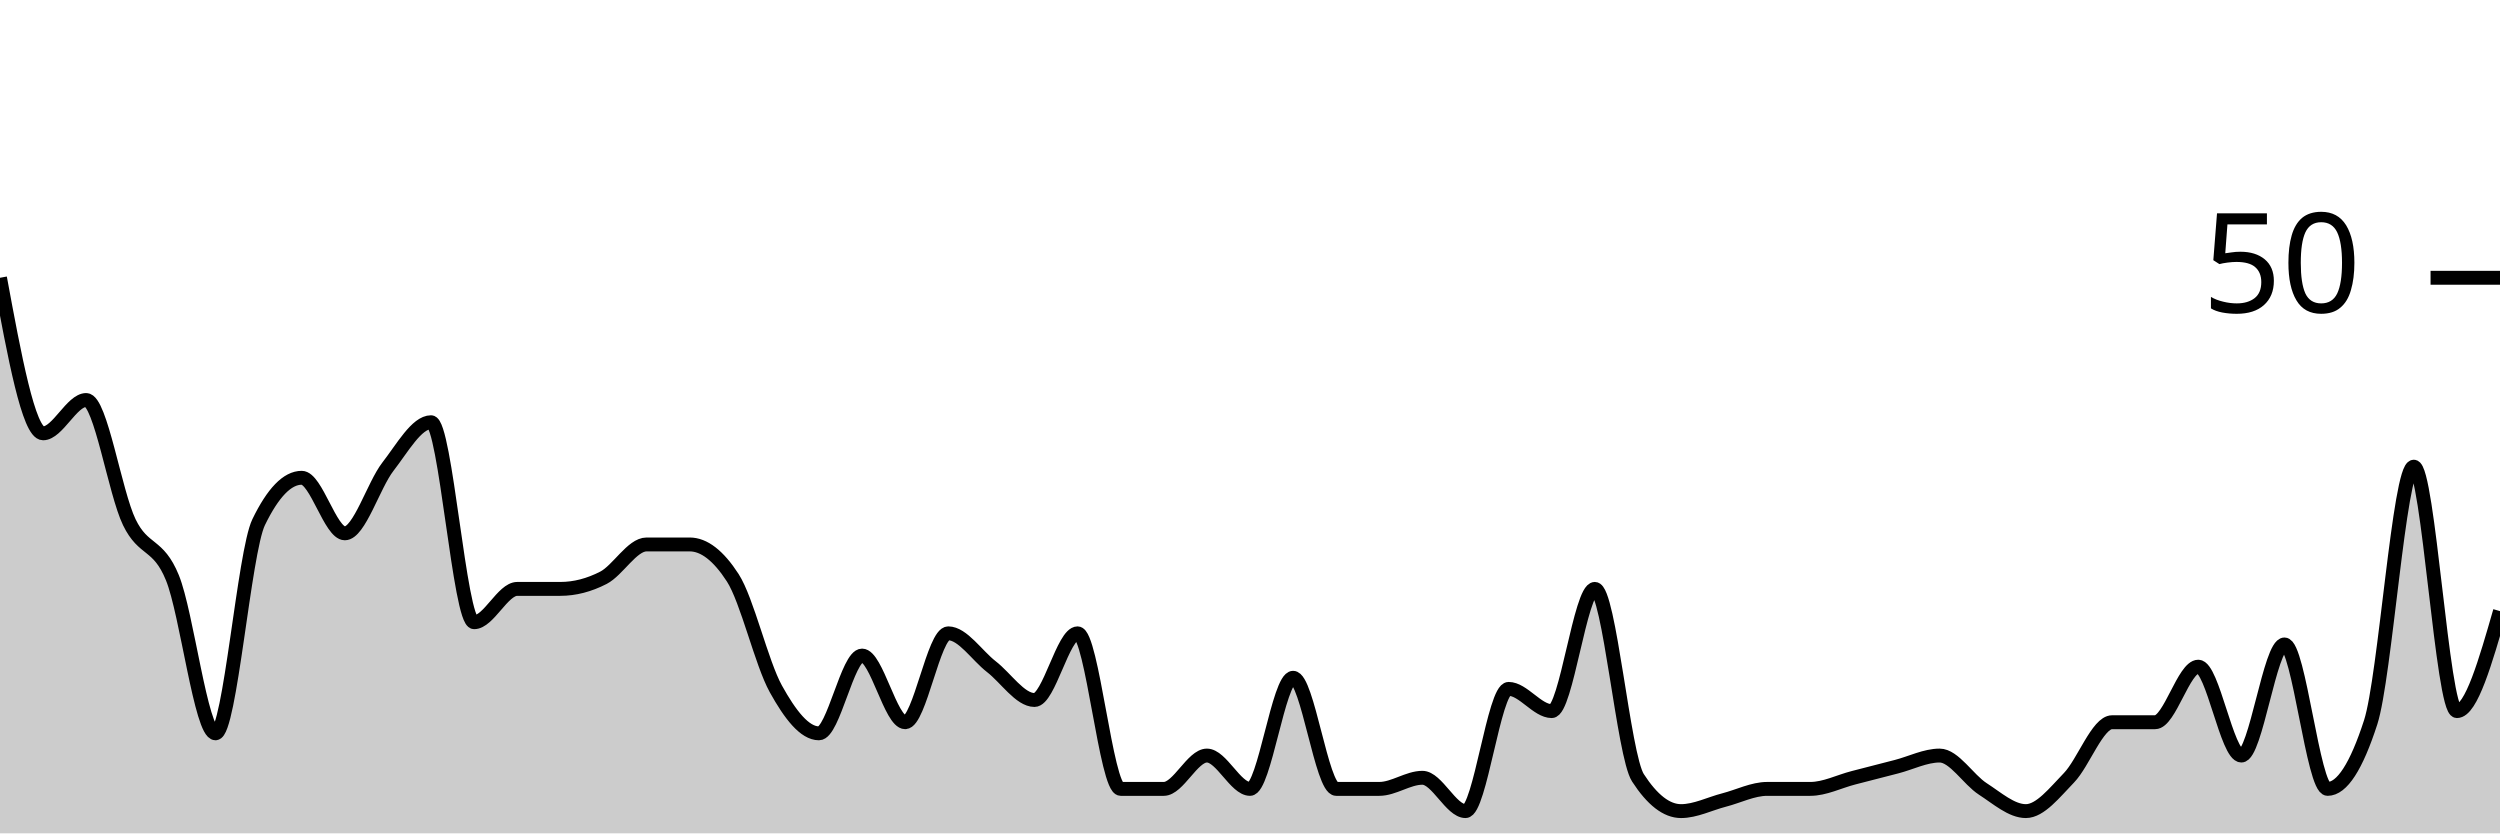
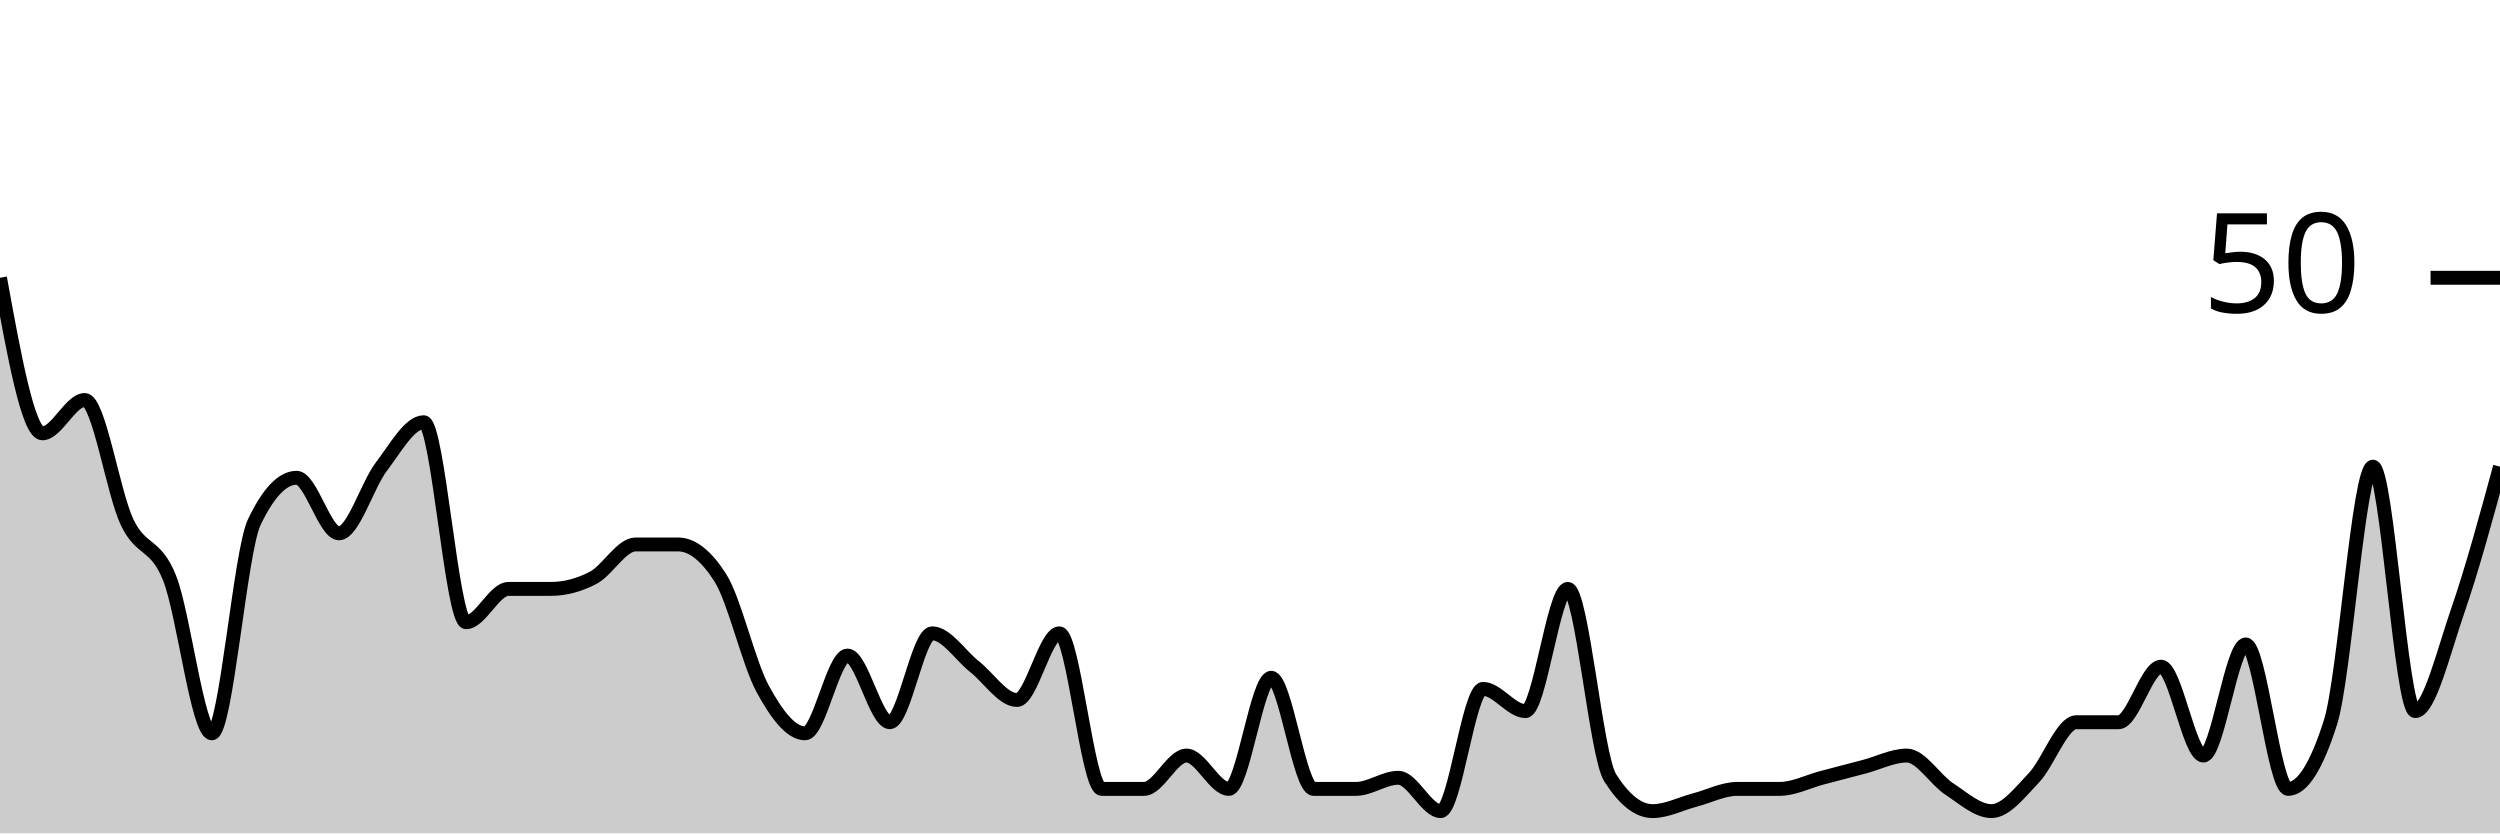
<svg xmlns="http://www.w3.org/2000/svg" viewBox="0 0 180 60">
  <g transform="translate(0,20)">
-     <path class="area" fill="rgba(0, 0, 0, 0.2)" d="M0,0C1.034,5.6,2.069,11.2,3.103,11.2C4.138,11.2,5.172,8.8,6.207,8.8C7.241,8.8,8.276,15.467,9.31,17.6C10.345,19.733,11.379,19.067,12.414,21.6C13.448,24.133,14.483,32.8,15.517,32.8C16.552,32.8,17.586,19.733,18.621,17.6C19.655,15.467,20.69,14.4,21.724,14.4C22.759,14.4,23.793,18.4,24.828,18.4C25.862,18.4,26.897,14.933,27.931,13.6C28.966,12.267,30,10.4,31.034,10.4C32.069,10.4,33.103,24.8,34.138,24.8C35.172,24.8,36.207,22.4,37.241,22.4C38.276,22.4,39.31,22.4,40.345,22.4C41.379,22.4,42.414,22.133,43.448,21.6C44.483,21.067,45.517,19.2,46.552,19.2C47.586,19.2,48.621,19.2,49.655,19.2C50.69,19.2,51.724,20,52.759,21.6C53.793,23.2,54.828,27.733,55.862,29.6C56.897,31.467,57.931,32.8,58.966,32.8C60,32.8,61.034,27.2,62.069,27.2C63.103,27.2,64.138,32,65.172,32C66.207,32,67.241,25.6,68.276,25.6C69.31,25.6,70.345,27.2,71.379,28C72.414,28.8,73.448,30.4,74.483,30.4C75.517,30.4,76.552,25.6,77.586,25.6C78.621,25.6,79.655,36.8,80.69,36.8C81.724,36.8,82.759,36.8,83.793,36.8C84.828,36.8,85.862,34.4,86.897,34.4C87.931,34.4,88.966,36.8,90,36.8C91.034,36.8,92.069,28.8,93.103,28.8C94.138,28.8,95.172,36.8,96.207,36.8C97.241,36.8,98.276,36.8,99.31,36.8C100.345,36.8,101.379,36,102.414,36C103.448,36,104.483,38.4,105.517,38.4C106.552,38.4,107.586,29.6,108.621,29.6C109.655,29.6,110.69,31.2,111.724,31.2C112.759,31.2,113.793,22.4,114.828,22.4C115.862,22.4,116.897,34.4,117.931,36C118.966,37.6,120,38.4,121.034,38.4C122.069,38.4,123.103,37.867,124.138,37.6C125.172,37.333,126.207,36.8,127.241,36.8C128.276,36.8,129.31,36.8,130.345,36.8C131.379,36.8,132.414,36.267,133.448,36C134.483,35.733,135.517,35.467,136.552,35.2C137.586,34.933,138.621,34.4,139.655,34.4C140.69,34.4,141.724,36.133,142.759,36.8C143.793,37.467,144.828,38.4,145.862,38.4C146.897,38.4,147.931,37.067,148.966,36C150,34.933,151.034,32,152.069,32C153.103,32,154.138,32,155.172,32C156.207,32,157.241,28,158.276,28C159.31,28,160.345,34.4,161.379,34.4C162.414,34.4,163.448,26.4,164.483,26.4C165.517,26.4,166.552,36.8,167.586,36.8C168.621,36.8,169.655,35.2,170.69,32C171.724,28.8,172.759,13.6,173.793,13.6C174.828,13.6,175.862,31.2,176.897,31.2C177.931,31.2,178.966,27.6,180,24L180,40C178.966,40,177.931,40,176.897,40C175.862,40,174.828,40,173.793,40C172.759,40,171.724,40,170.69,40C169.655,40,168.621,40,167.586,40C166.552,40,165.517,40,164.483,40C163.448,40,162.414,40,161.379,40C160.345,40,159.31,40,158.276,40C157.241,40,156.207,40,155.172,40C154.138,40,153.103,40,152.069,40C151.034,40,150,40,148.966,40C147.931,40,146.897,40,145.862,40C144.828,40,143.793,40,142.759,40C141.724,40,140.69,40,139.655,40C138.621,40,137.586,40,136.552,40C135.517,40,134.483,40,133.448,40C132.414,40,131.379,40,130.345,40C129.31,40,128.276,40,127.241,40C126.207,40,125.172,40,124.138,40C123.103,40,122.069,40,121.034,40C120,40,118.966,40,117.931,40C116.897,40,115.862,40,114.828,40C113.793,40,112.759,40,111.724,40C110.69,40,109.655,40,108.621,40C107.586,40,106.552,40,105.517,40C104.483,40,103.448,40,102.414,40C101.379,40,100.345,40,99.31,40C98.276,40,97.241,40,96.207,40C95.172,40,94.138,40,93.103,40C92.069,40,91.034,40,90,40C88.966,40,87.931,40,86.897,40C85.862,40,84.828,40,83.793,40C82.759,40,81.724,40,80.69,40C79.655,40,78.621,40,77.586,40C76.552,40,75.517,40,74.483,40C73.448,40,72.414,40,71.379,40C70.345,40,69.31,40,68.276,40C67.241,40,66.207,40,65.172,40C64.138,40,63.103,40,62.069,40C61.034,40,60,40,58.966,40C57.931,40,56.897,40,55.862,40C54.828,40,53.793,40,52.759,40C51.724,40,50.69,40,49.655,40C48.621,40,47.586,40,46.552,40C45.517,40,44.483,40,43.448,40C42.414,40,41.379,40,40.345,40C39.31,40,38.276,40,37.241,40C36.207,40,35.172,40,34.138,40C33.103,40,32.069,40,31.034,40C30,40,28.966,40,27.931,40C26.897,40,25.862,40,24.828,40C23.793,40,22.759,40,21.724,40C20.69,40,19.655,40,18.621,40C17.586,40,16.552,40,15.517,40C14.483,40,13.448,40,12.414,40C11.379,40,10.345,40,9.31,40C8.276,40,7.241,40,6.207,40C5.172,40,4.138,40,3.103,40C2.069,40,1.034,40,0,40Z" />
-     <path class="line" stroke="black" fill="none" d="M0,0C1.034,5.6,2.069,11.2,3.103,11.2C4.138,11.2,5.172,8.8,6.207,8.8C7.241,8.8,8.276,15.467,9.31,17.6C10.345,19.733,11.379,19.067,12.414,21.6C13.448,24.133,14.483,32.8,15.517,32.8C16.552,32.8,17.586,19.733,18.621,17.6C19.655,15.467,20.69,14.4,21.724,14.4C22.759,14.4,23.793,18.4,24.828,18.4C25.862,18.4,26.897,14.933,27.931,13.6C28.966,12.267,30,10.4,31.034,10.4C32.069,10.4,33.103,24.8,34.138,24.8C35.172,24.8,36.207,22.4,37.241,22.4C38.276,22.4,39.31,22.4,40.345,22.4C41.379,22.4,42.414,22.133,43.448,21.6C44.483,21.067,45.517,19.2,46.552,19.2C47.586,19.2,48.621,19.2,49.655,19.2C50.69,19.2,51.724,20,52.759,21.6C53.793,23.2,54.828,27.733,55.862,29.6C56.897,31.467,57.931,32.8,58.966,32.8C60,32.8,61.034,27.2,62.069,27.2C63.103,27.2,64.138,32,65.172,32C66.207,32,67.241,25.6,68.276,25.6C69.31,25.6,70.345,27.2,71.379,28C72.414,28.8,73.448,30.4,74.483,30.4C75.517,30.4,76.552,25.6,77.586,25.6C78.621,25.6,79.655,36.8,80.69,36.8C81.724,36.8,82.759,36.8,83.793,36.8C84.828,36.8,85.862,34.4,86.897,34.4C87.931,34.4,88.966,36.8,90,36.8C91.034,36.8,92.069,28.8,93.103,28.8C94.138,28.8,95.172,36.8,96.207,36.8C97.241,36.8,98.276,36.8,99.31,36.8C100.345,36.8,101.379,36,102.414,36C103.448,36,104.483,38.4,105.517,38.4C106.552,38.4,107.586,29.6,108.621,29.6C109.655,29.6,110.69,31.2,111.724,31.2C112.759,31.2,113.793,22.4,114.828,22.4C115.862,22.4,116.897,34.4,117.931,36C118.966,37.6,120,38.4,121.034,38.4C122.069,38.4,123.103,37.867,124.138,37.6C125.172,37.333,126.207,36.8,127.241,36.8C128.276,36.8,129.31,36.8,130.345,36.8C131.379,36.8,132.414,36.267,133.448,36C134.483,35.733,135.517,35.467,136.552,35.2C137.586,34.933,138.621,34.4,139.655,34.4C140.69,34.4,141.724,36.133,142.759,36.8C143.793,37.467,144.828,38.4,145.862,38.4C146.897,38.4,147.931,37.067,148.966,36C150,34.933,151.034,32,152.069,32C153.103,32,154.138,32,155.172,32C156.207,32,157.241,28,158.276,28C159.31,28,160.345,34.4,161.379,34.4C162.414,34.4,163.448,26.4,164.483,26.4C165.517,26.4,166.552,36.8,167.586,36.8C168.621,36.8,169.655,35.2,170.69,32C171.724,28.8,172.759,13.6,173.793,13.6C174.828,13.6,175.862,31.2,176.897,31.2C177.931,31.2,178.966,27.6,180,24" />
+     <path class="area" fill="rgba(0, 0, 0, 0.2)" d="M0,0C1.017,5.6,2.034,11.2,3.051,11.2C4.068,11.2,5.085,8.8,6.102,8.8C7.119,8.8,8.136,15.467,9.153,17.6C10.169,19.733,11.186,19.067,12.203,21.6C13.22,24.133,14.237,32.8,15.254,32.8C16.271,32.8,17.288,19.733,18.305,17.6C19.322,15.467,20.339,14.4,21.356,14.4C22.373,14.4,23.39,18.4,24.407,18.4C25.424,18.4,26.441,14.933,27.458,13.6C28.475,12.267,29.492,10.4,30.508,10.4C31.525,10.4,32.542,24.8,33.559,24.8C34.576,24.8,35.593,22.4,36.61,22.4C37.627,22.4,38.644,22.4,39.661,22.4C40.678,22.4,41.695,22.133,42.712,21.6C43.729,21.067,44.746,19.2,45.763,19.2C46.78,19.2,47.797,19.2,48.814,19.2C49.831,19.2,50.847,20,51.864,21.6C52.881,23.2,53.898,27.733,54.915,29.6C55.932,31.467,56.949,32.8,57.966,32.8C58.983,32.8,60,27.2,61.017,27.2C62.034,27.2,63.051,32,64.068,32C65.085,32,66.102,25.6,67.119,25.6C68.136,25.6,69.153,27.2,70.169,28C71.186,28.8,72.203,30.4,73.22,30.4C74.237,30.4,75.254,25.6,76.271,25.6C77.288,25.6,78.305,36.8,79.322,36.8C80.339,36.8,81.356,36.8,82.373,36.8C83.39,36.8,84.407,34.4,85.424,34.4C86.441,34.4,87.458,36.8,88.475,36.8C89.492,36.8,90.508,28.8,91.525,28.8C92.542,28.8,93.559,36.8,94.576,36.8C95.593,36.8,96.61,36.8,97.627,36.8C98.644,36.8,99.661,36,100.678,36C101.695,36,102.712,38.4,103.729,38.4C104.746,38.4,105.763,29.6,106.78,29.6C107.797,29.6,108.814,31.2,109.831,31.2C110.847,31.2,111.864,22.4,112.881,22.4C113.898,22.4,114.915,34.4,115.932,36C116.949,37.6,117.966,38.4,118.983,38.4C120,38.4,121.017,37.867,122.034,37.6C123.051,37.333,124.068,36.8,125.085,36.8C126.102,36.8,127.119,36.8,128.136,36.8C129.153,36.8,130.169,36.267,131.186,36C132.203,35.733,133.22,35.467,134.237,35.2C135.254,34.933,136.271,34.4,137.288,34.4C138.305,34.4,139.322,36.133,140.339,36.8C141.356,37.467,142.373,38.4,143.39,38.4C144.407,38.4,145.424,37.067,146.441,36C147.458,34.933,148.475,32,149.492,32C150.508,32,151.525,32,152.542,32C153.559,32,154.576,28,155.593,28C156.61,28,157.627,34.4,158.644,34.4C159.661,34.4,160.678,26.4,161.695,26.4C162.712,26.4,163.729,36.8,164.746,36.8C165.763,36.8,166.78,35.2,167.797,32C168.814,28.8,169.831,13.6,170.847,13.6C171.864,13.6,172.881,31.2,173.898,31.2C174.915,31.2,175.932,26.933,176.949,24C177.966,21.067,178.983,17.333,180,13.6L180,40C178.983,40,177.966,40,176.949,40C175.932,40,174.915,40,173.898,40C172.881,40,171.864,40,170.847,40C169.831,40,168.814,40,167.797,40C166.78,40,165.763,40,164.746,40C163.729,40,162.712,40,161.695,40C160.678,40,159.661,40,158.644,40C157.627,40,156.61,40,155.593,40C154.576,40,153.559,40,152.542,40C151.525,40,150.508,40,149.492,40C148.475,40,147.458,40,146.441,40C145.424,40,144.407,40,143.39,40C142.373,40,141.356,40,140.339,40C139.322,40,138.305,40,137.288,40C136.271,40,135.254,40,134.237,40C133.22,40,132.203,40,131.186,40C130.169,40,129.153,40,128.136,40C127.119,40,126.102,40,125.085,40C124.068,40,123.051,40,122.034,40C121.017,40,120,40,118.983,40C117.966,40,116.949,40,115.932,40C114.915,40,113.898,40,112.881,40C111.864,40,110.847,40,109.831,40C108.814,40,107.797,40,106.78,40C105.763,40,104.746,40,103.729,40C102.712,40,101.695,40,100.678,40C99.661,40,98.644,40,97.627,40C96.61,40,95.593,40,94.576,40C93.559,40,92.542,40,91.525,40C90.508,40,89.492,40,88.475,40C87.458,40,86.441,40,85.424,40C84.407,40,83.39,40,82.373,40C81.356,40,80.339,40,79.322,40C78.305,40,77.288,40,76.271,40C75.254,40,74.237,40,73.22,40C72.203,40,71.186,40,70.169,40C69.153,40,68.136,40,67.119,40C66.102,40,65.085,40,64.068,40C63.051,40,62.034,40,61.017,40C60,40,58.983,40,57.966,40C56.949,40,55.932,40,54.915,40C53.898,40,52.881,40,51.864,40C50.847,40,49.831,40,48.814,40C47.797,40,46.78,40,45.763,40C44.746,40,43.729,40,42.712,40C41.695,40,40.678,40,39.661,40C38.644,40,37.627,40,36.61,40C35.593,40,34.576,40,33.559,40C32.542,40,31.525,40,30.508,40C29.492,40,28.475,40,27.458,40C26.441,40,25.424,40,24.407,40C23.39,40,22.373,40,21.356,40C20.339,40,19.322,40,18.305,40C17.288,40,16.271,40,15.254,40C14.237,40,13.22,40,12.203,40C11.186,40,10.169,40,9.153,40C8.136,40,7.119,40,6.102,40C5.085,40,4.068,40,3.051,40C2.034,40,1.017,40,0,40Z" />
+     <path class="line" stroke="black" fill="none" d="M0,0C1.017,5.6,2.034,11.2,3.051,11.2C4.068,11.2,5.085,8.8,6.102,8.8C7.119,8.8,8.136,15.467,9.153,17.6C10.169,19.733,11.186,19.067,12.203,21.6C13.22,24.133,14.237,32.8,15.254,32.8C16.271,32.8,17.288,19.733,18.305,17.6C19.322,15.467,20.339,14.4,21.356,14.4C22.373,14.4,23.39,18.4,24.407,18.4C25.424,18.4,26.441,14.933,27.458,13.6C28.475,12.267,29.492,10.4,30.508,10.4C31.525,10.4,32.542,24.8,33.559,24.8C34.576,24.8,35.593,22.4,36.61,22.4C37.627,22.4,38.644,22.4,39.661,22.4C40.678,22.4,41.695,22.133,42.712,21.6C43.729,21.067,44.746,19.2,45.763,19.2C46.78,19.2,47.797,19.2,48.814,19.2C49.831,19.2,50.847,20,51.864,21.6C52.881,23.2,53.898,27.733,54.915,29.6C55.932,31.467,56.949,32.8,57.966,32.8C58.983,32.8,60,27.2,61.017,27.2C62.034,27.2,63.051,32,64.068,32C65.085,32,66.102,25.6,67.119,25.6C68.136,25.6,69.153,27.2,70.169,28C71.186,28.8,72.203,30.4,73.22,30.4C74.237,30.4,75.254,25.6,76.271,25.6C77.288,25.6,78.305,36.8,79.322,36.8C80.339,36.8,81.356,36.8,82.373,36.8C83.39,36.8,84.407,34.4,85.424,34.4C86.441,34.4,87.458,36.8,88.475,36.8C89.492,36.8,90.508,28.8,91.525,28.8C92.542,28.8,93.559,36.8,94.576,36.8C95.593,36.8,96.61,36.8,97.627,36.8C98.644,36.8,99.661,36,100.678,36C101.695,36,102.712,38.4,103.729,38.4C104.746,38.4,105.763,29.6,106.78,29.6C107.797,29.6,108.814,31.2,109.831,31.2C110.847,31.2,111.864,22.4,112.881,22.4C113.898,22.4,114.915,34.4,115.932,36C116.949,37.6,117.966,38.4,118.983,38.4C120,38.4,121.017,37.867,122.034,37.6C123.051,37.333,124.068,36.8,125.085,36.8C126.102,36.8,127.119,36.8,128.136,36.8C129.153,36.8,130.169,36.267,131.186,36C132.203,35.733,133.22,35.467,134.237,35.2C135.254,34.933,136.271,34.4,137.288,34.4C138.305,34.4,139.322,36.133,140.339,36.8C141.356,37.467,142.373,38.4,143.39,38.4C144.407,38.4,145.424,37.067,146.441,36C147.458,34.933,148.475,32,149.492,32C150.508,32,151.525,32,152.542,32C153.559,32,154.576,28,155.593,28C156.61,28,157.627,34.4,158.644,34.4C159.661,34.4,160.678,26.4,161.695,26.4C162.712,26.4,163.729,36.8,164.746,36.8C165.763,36.8,166.78,35.2,167.797,32C168.814,28.8,169.831,13.6,170.847,13.6C171.864,13.6,172.881,31.2,173.898,31.2C174.915,31.2,175.932,26.933,176.949,24C177.966,21.067,178.983,17.333,180,13.6" />
    <path class="axis-ceiling" stroke-width="1" stroke="black" fill="none" d="M175,0L180,0" />
    <text class="axis-ceiling-label" font-family="sans-serif" text-anchor="end" font-size="10px" x="170" y="2.5">50</text>
  </g>
</svg>
